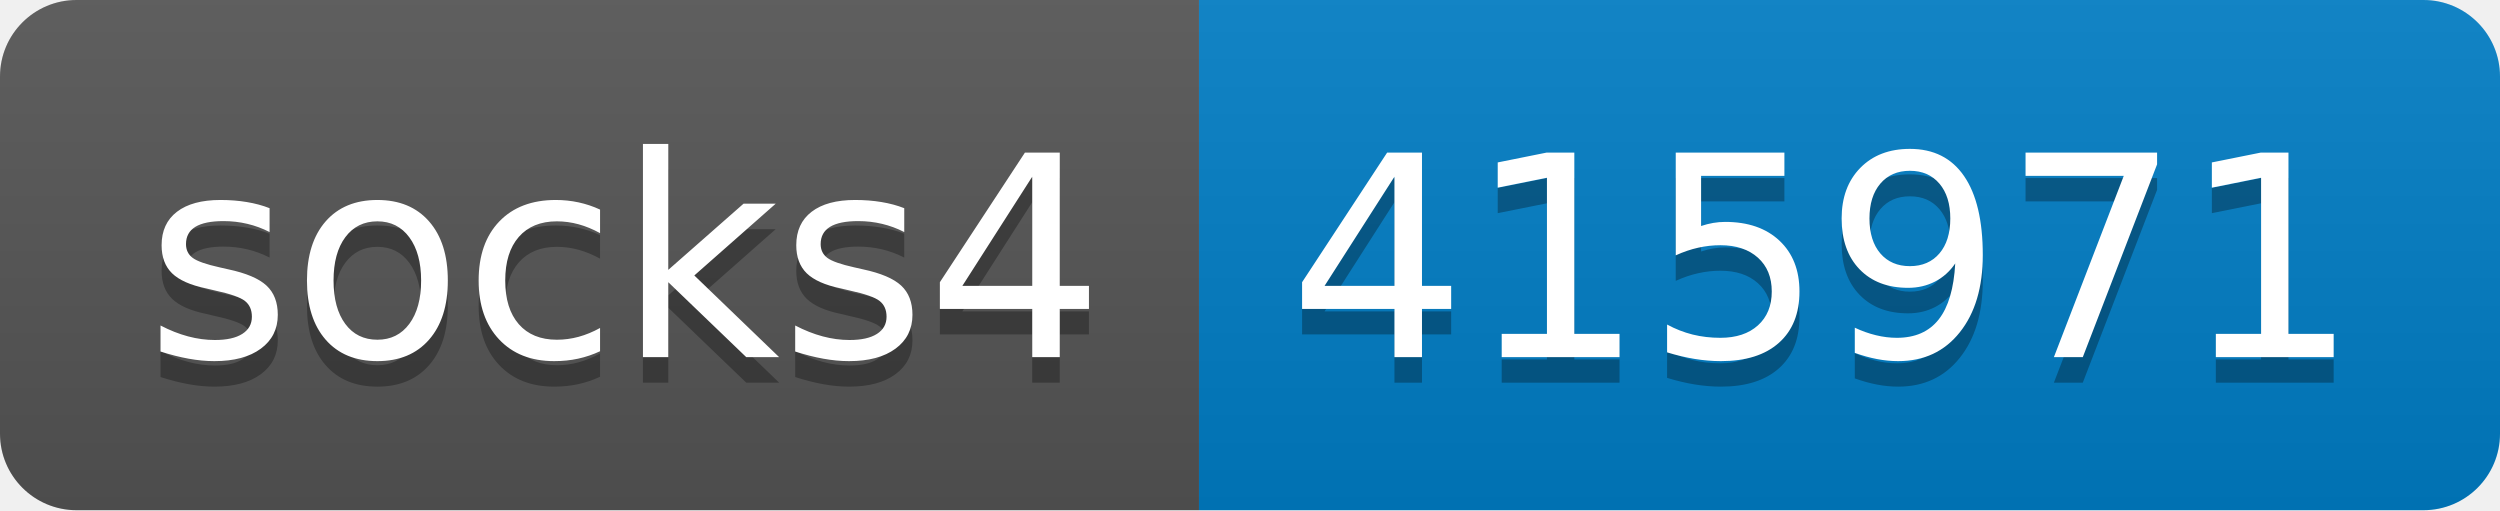
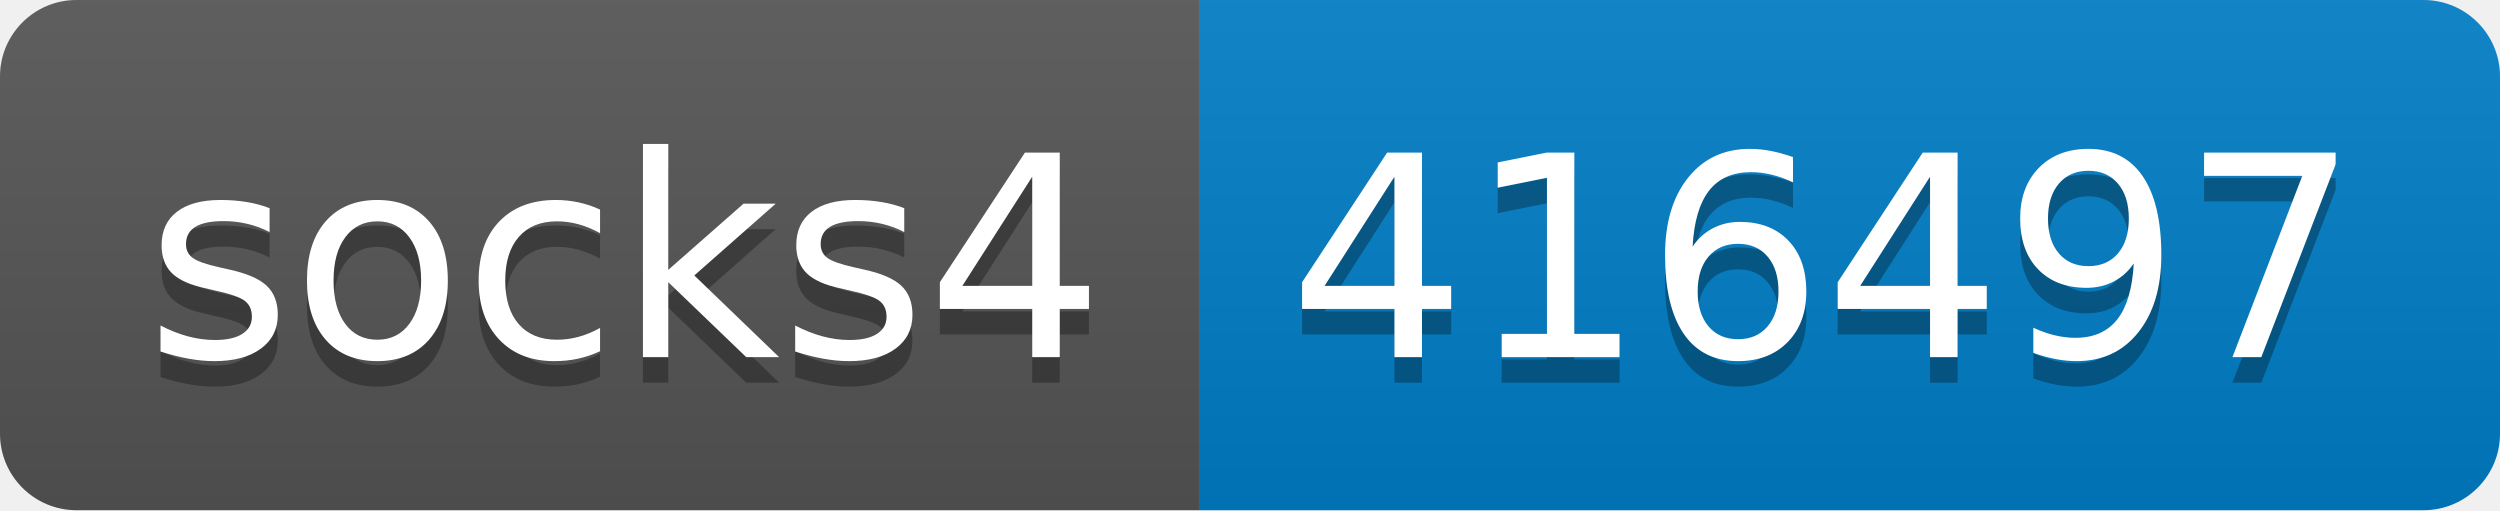
- <svg xmlns="http://www.w3.org/2000/svg" width="98" height="20" role="img" aria-label="socks4: 415971">
+ <svg xmlns="http://www.w3.org/2000/svg" width="98" height="20" role="img" aria-label="socks4: 416497">
  <linearGradient id="s" x2="0" y2="100%">
    <stop offset="0" stop-color="#bbb" stop-opacity=".1" />
    <stop offset="1" stop-opacity=".1" />
  </linearGradient>
  <clipPath id="r">
    <rect width="98" height="20" rx="3" fill="#fff" />
  </clipPath>
  <g clip-path="url(#r)">
    <rect width="47" height="20" fill="#555" />
    <rect x="47" width="51" height="20" fill="#007ec6" />
    <rect width="98" height="20" fill="url(#s)" />
  </g>
  <g fill="#fff" text-anchor="middle" font-family="Verdana,Geneva,DejaVu Sans,sans-serif" text-rendering="geometricPrecision" font-size="110">
    <text aria-hidden="true" x="245" y="150" fill="#010101" fill-opacity=".3" transform="scale(.1)" textLength="370">socks4</text>
    <text x="245" y="140" transform="scale(.1)" fill="#fff" textLength="370">socks4</text>
-     <text aria-hidden="true" x="715" y="150" fill="#010101" fill-opacity=".3" transform="scale(.1)" textLength="410">415971</text>
-     <text x="715" y="140" transform="scale(.1)" fill="#fff" textLength="410">415971</text>
+     <text aria-hidden="true" x="715" y="150" fill="#010101" fill-opacity=".3" transform="scale(.1)" textLength="410">416497</text>
+     <text x="715" y="140" transform="scale(.1)" fill="#fff" textLength="410">416497</text>
  </g>
</svg>
